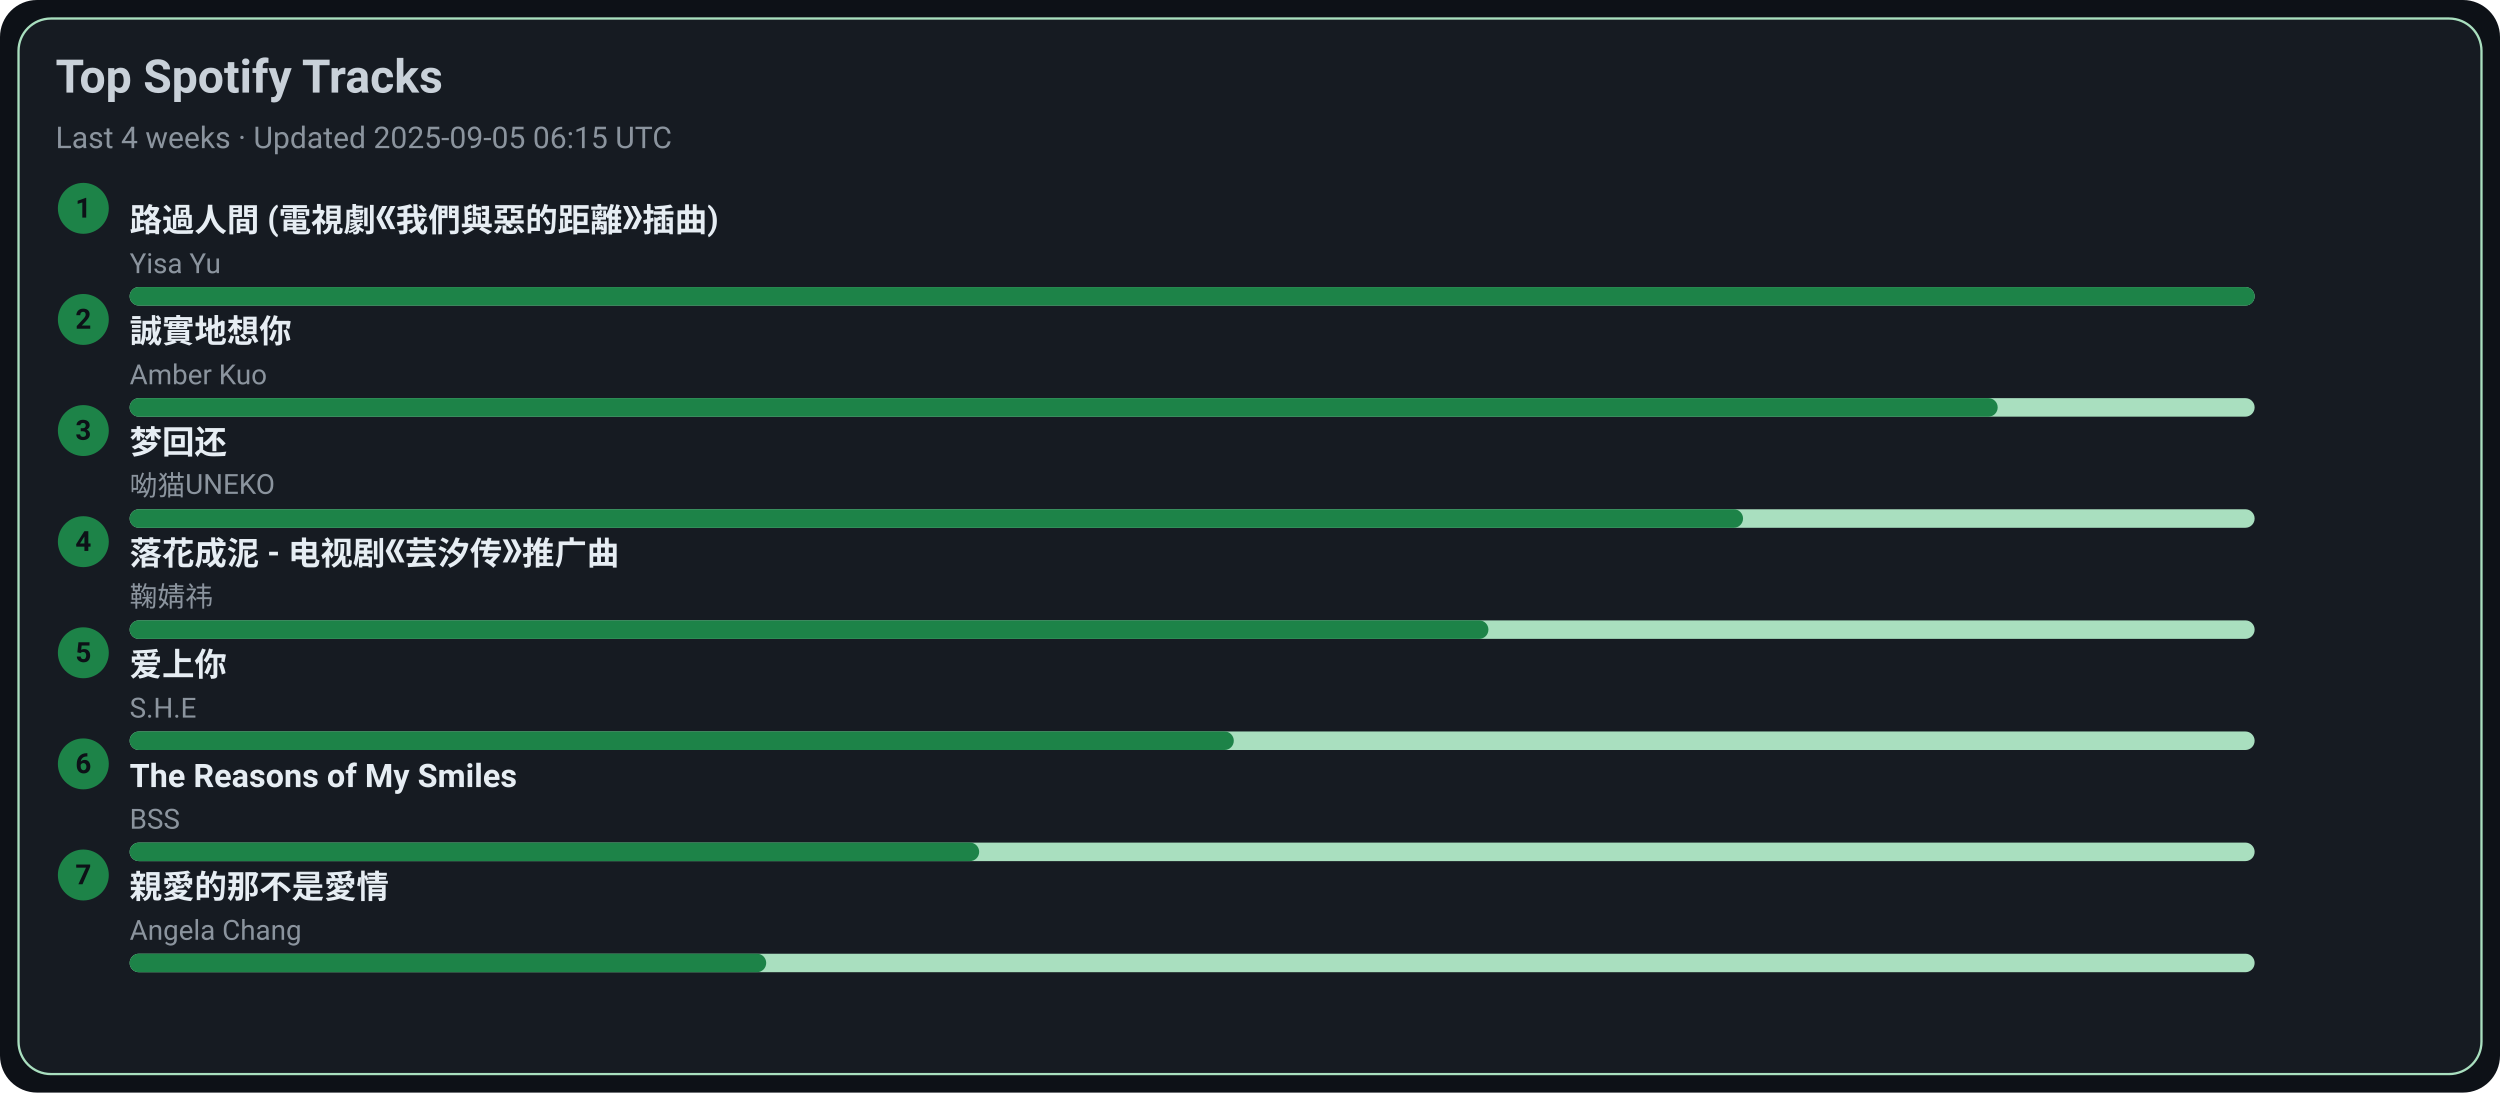
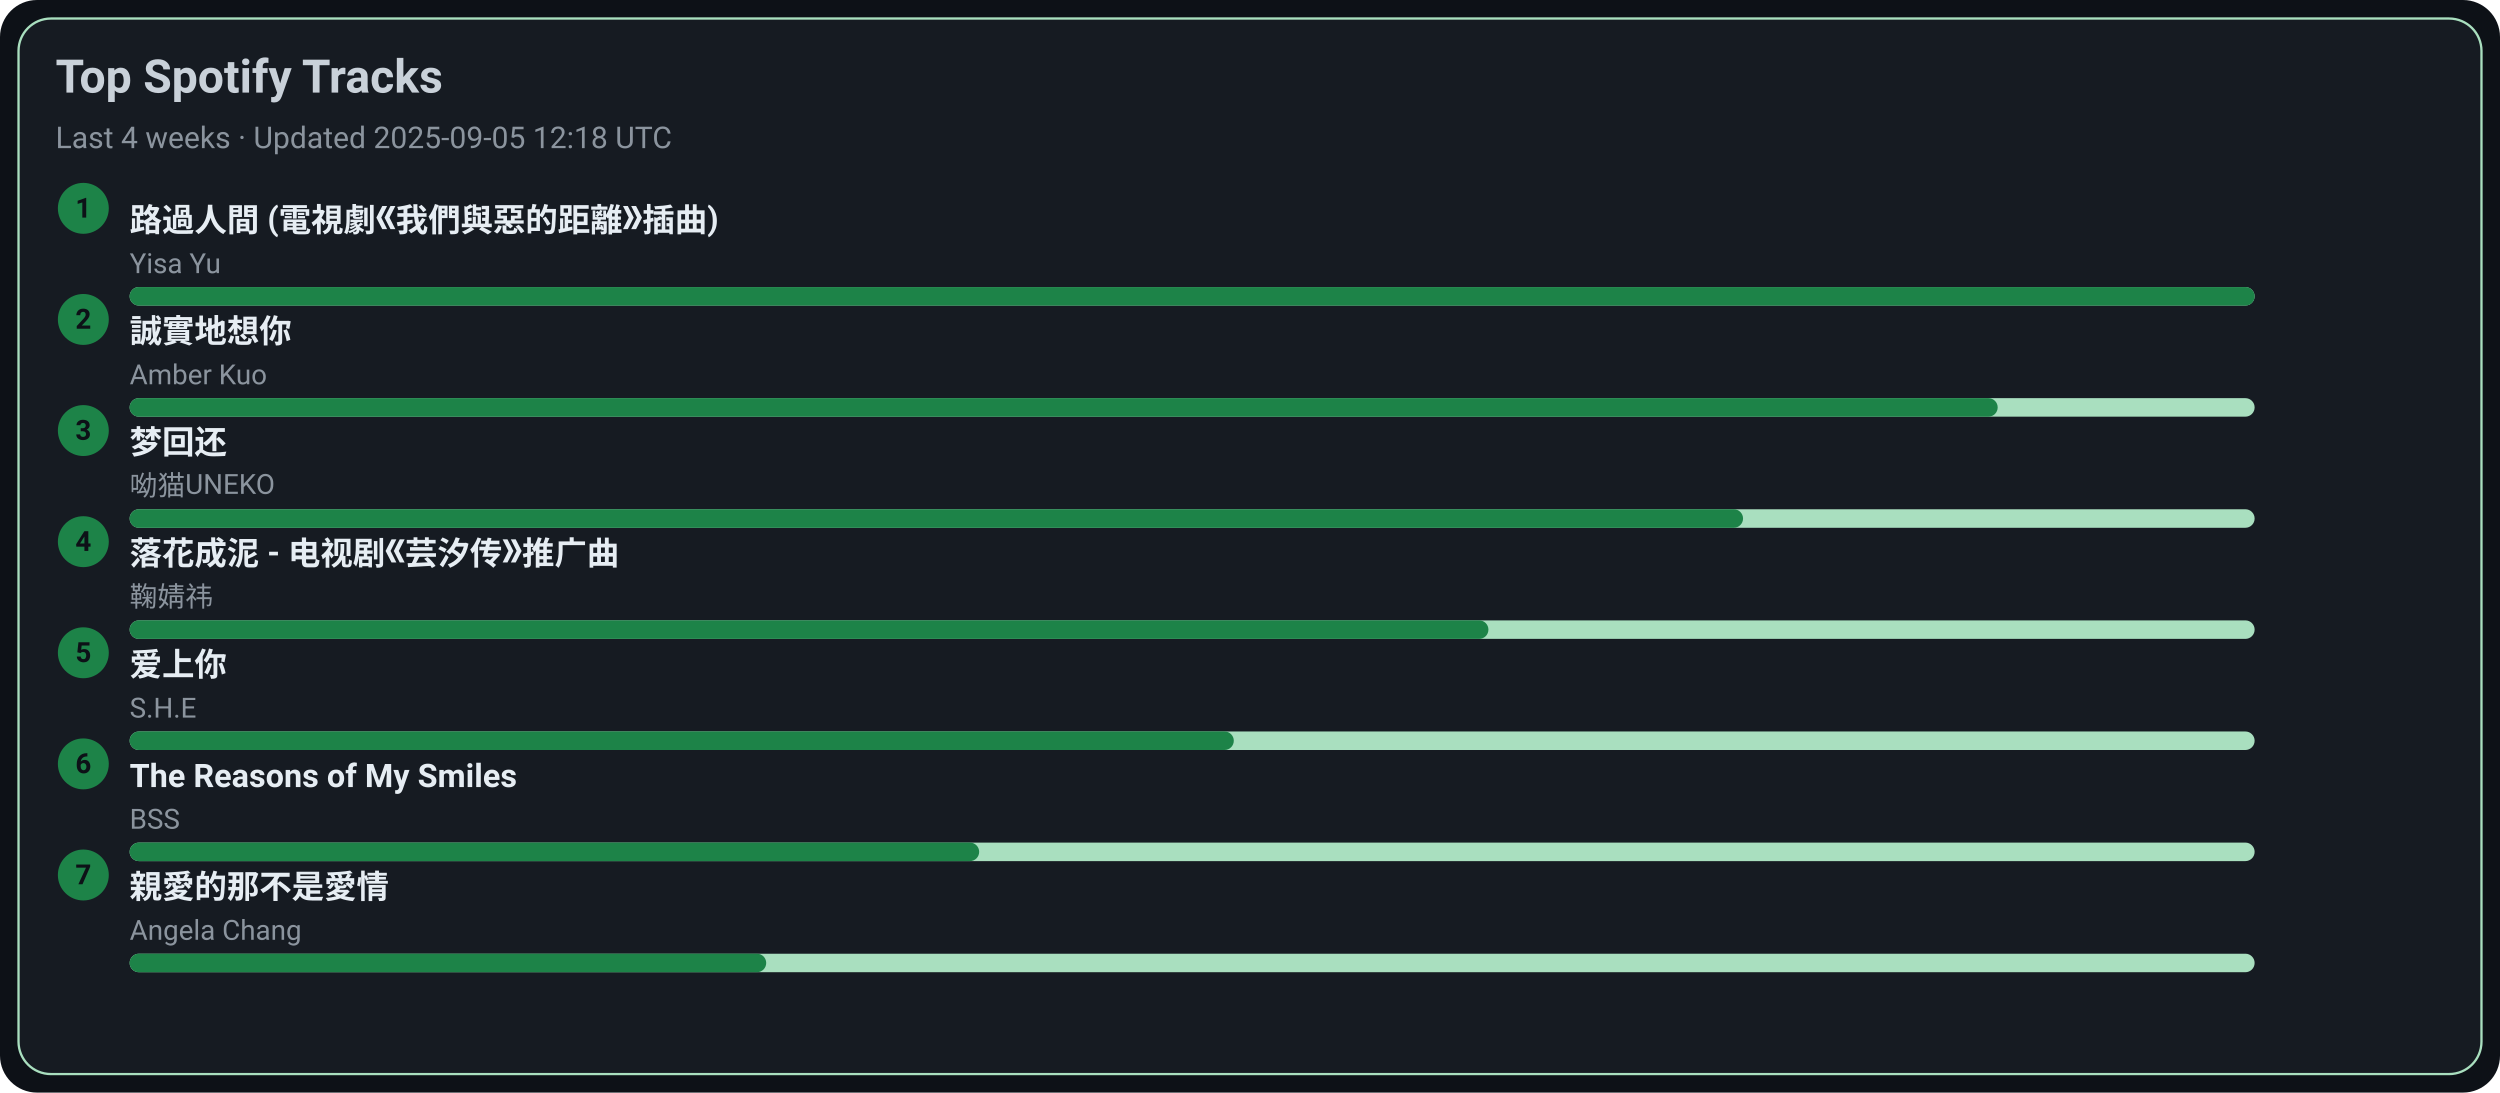
<svg xmlns="http://www.w3.org/2000/svg" width="1080" height="472" viewBox="0 0 1080 472">
  <style>text{font-family:-apple-system,BlinkMacSystemFont,Segoe UI,Roboto,Ubuntu,Helvetica Neue,Arial,Noto Sans,sans-serif}</style>
  <rect width="1080" height="472" rx="16" fill="#0d1117" />
  <rect x="8" y="8" width="1064" height="456" rx="14" fill="#161b22" stroke="#A9DFBF" />
  <text x="24" y="40" font-size="20" fill="#c9d1d9" font-weight="600">Top Spotify Tracks</text>
-   <text x="24" y="64" font-size="13" fill="#8b949e">Last 4 weeks · Updated 2025-09-05 06:15 UTC</text>
+   <text x="24" y="64" font-size="13" fill="#8b949e">Last 4 weeks · Updated 2025-09-05 12:18 UTC</text>
  <circle cx="36" cy="90" r="11" fill="#1D8348" />
  <text x="36" y="94" text-anchor="middle" font-size="12" fill="#0d1117" font-weight="700">1</text>
  <a href="https://open.spotify.com/track/1ZSleGniKMWNrWvK5cGALO" target="_blank" rel="noopener noreferrer">
    <text x="56" y="100" font-size="14" fill="#e6edf3" font-weight="600">路過人間 (電視劇《我們與惡的距離》插曲)</text>
  </a>
  <text x="56" y="118" font-size="12" fill="#8b949e">Yisa Yu</text>
  <rect x="56" y="124" width="918" height="8" rx="4" fill="#A9DFBF" />
  <rect x="56" y="124" width="918" height="8" rx="4" fill="#1D8348" />
  <circle cx="36" cy="138" r="11" fill="#1D8348" />
  <text x="36" y="142" text-anchor="middle" font-size="12" fill="#0d1117" font-weight="700">2</text>
  <a href="https://open.spotify.com/track/1SPZzj8QzOwZoAGKXMGLGJ" target="_blank" rel="noopener noreferrer">
    <text x="56" y="148" font-size="14" fill="#e6edf3" font-weight="600">誠實地想你</text>
  </a>
  <text x="56" y="166" font-size="12" fill="#8b949e">Amber Kuo</text>
  <rect x="56" y="172" width="918" height="8" rx="4" fill="#A9DFBF" />
  <rect x="56" y="172" width="807" height="8" rx="4" fill="#1D8348" />
  <circle cx="36" cy="186" r="11" fill="#1D8348" />
  <text x="36" y="190" text-anchor="middle" font-size="12" fill="#0d1117" font-weight="700">3</text>
  <a href="https://open.spotify.com/track/6jTK3YxlFysC8g0Ye9tbPK" target="_blank" rel="noopener noreferrer">
    <text x="56" y="196" font-size="14" fill="#e6edf3" font-weight="600">梦回还</text>
  </a>
  <text x="56" y="214" font-size="12" fill="#8b949e">呦猫UNEKO</text>
  <rect x="56" y="220" width="918" height="8" rx="4" fill="#A9DFBF" />
  <rect x="56" y="220" width="697" height="8" rx="4" fill="#1D8348" />
  <circle cx="36" cy="234" r="11" fill="#1D8348" />
  <text x="36" y="238" text-anchor="middle" font-size="12" fill="#0d1117" font-weight="700">4</text>
  <a href="https://open.spotify.com/track/3kOZsJz3crGIWWHeoCNa0O" target="_blank" rel="noopener noreferrer">
    <text x="56" y="244" font-size="14" fill="#e6edf3" font-weight="600">落花成泥 - 电视剧《芸汐传》推广曲</text>
  </a>
  <text x="56" y="262" font-size="12" fill="#8b949e">鞠婧祎</text>
  <rect x="56" y="268" width="918" height="8" rx="4" fill="#A9DFBF" />
  <rect x="56" y="268" width="587" height="8" rx="4" fill="#1D8348" />
  <circle cx="36" cy="282" r="11" fill="#1D8348" />
  <text x="36" y="286" text-anchor="middle" font-size="12" fill="#0d1117" font-weight="700">5</text>
  <a href="https://open.spotify.com/track/4hcNpo1rtbzyNswsM5byTf" target="_blank" rel="noopener noreferrer">
    <text x="56" y="292" font-size="14" fill="#e6edf3" font-weight="600">爱上你</text>
  </a>
  <text x="56" y="310" font-size="12" fill="#8b949e">S.H.E</text>
  <rect x="56" y="316" width="918" height="8" rx="4" fill="#A9DFBF" />
  <rect x="56" y="316" width="477" height="8" rx="4" fill="#1D8348" />
  <circle cx="36" cy="330" r="11" fill="#1D8348" />
  <text x="36" y="334" text-anchor="middle" font-size="12" fill="#0d1117" font-weight="700">6</text>
  <a href="https://open.spotify.com/track/1amowbJ9HHFFSFdg2ubM7G" target="_blank" rel="noopener noreferrer">
    <text x="56" y="340" font-size="14" fill="#e6edf3" font-weight="600">The Reasons of My Smiles</text>
  </a>
  <text x="56" y="358" font-size="12" fill="#8b949e">BSS</text>
  <rect x="56" y="364" width="918" height="8" rx="4" fill="#A9DFBF" />
  <rect x="56" y="364" width="367" height="8" rx="4" fill="#1D8348" />
  <circle cx="36" cy="378" r="11" fill="#1D8348" />
  <text x="36" y="382" text-anchor="middle" font-size="12" fill="#0d1117" font-weight="700">7</text>
  <a href="https://open.spotify.com/track/1MAv2SJPGVVDHyFlhflmYR" target="_blank" rel="noopener noreferrer">
    <text x="56" y="388" font-size="14" fill="#e6edf3" font-weight="600">親愛的那不是愛情</text>
  </a>
  <text x="56" y="406" font-size="12" fill="#8b949e">Angela Chang</text>
  <rect x="56" y="412" width="918" height="8" rx="4" fill="#A9DFBF" />
  <rect x="56" y="412" width="275" height="8" rx="4" fill="#1D8348" />
</svg>
